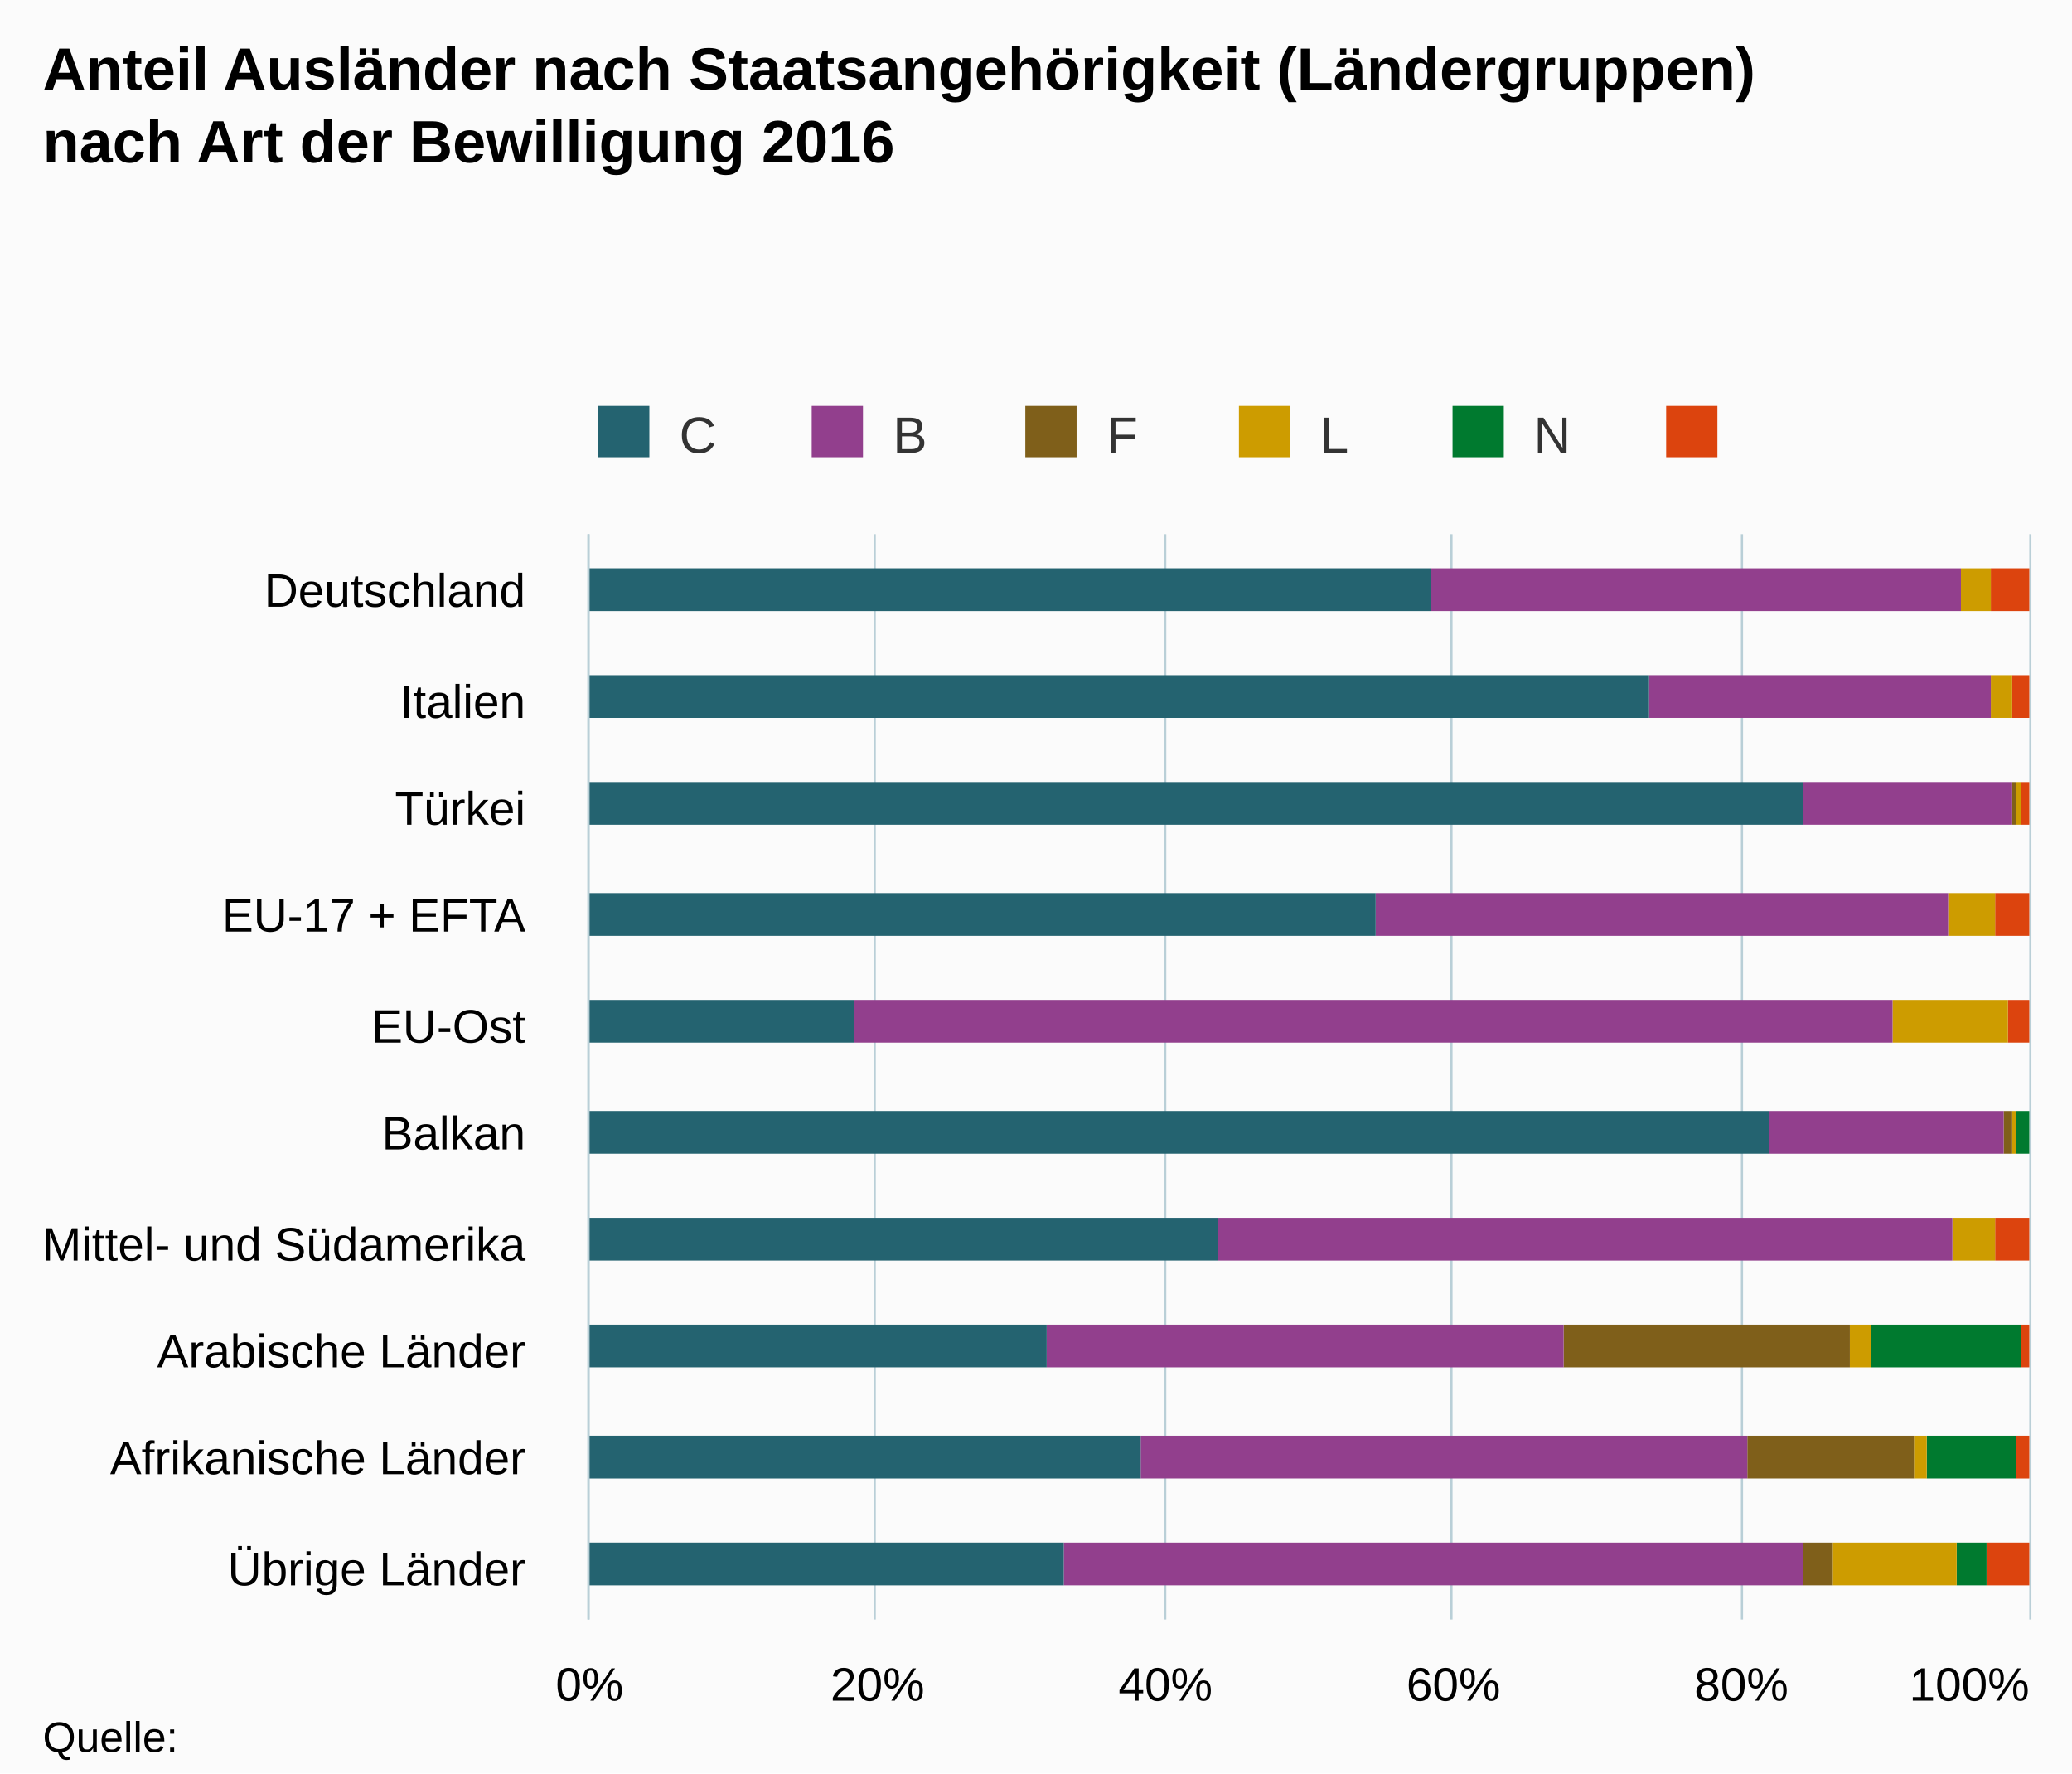
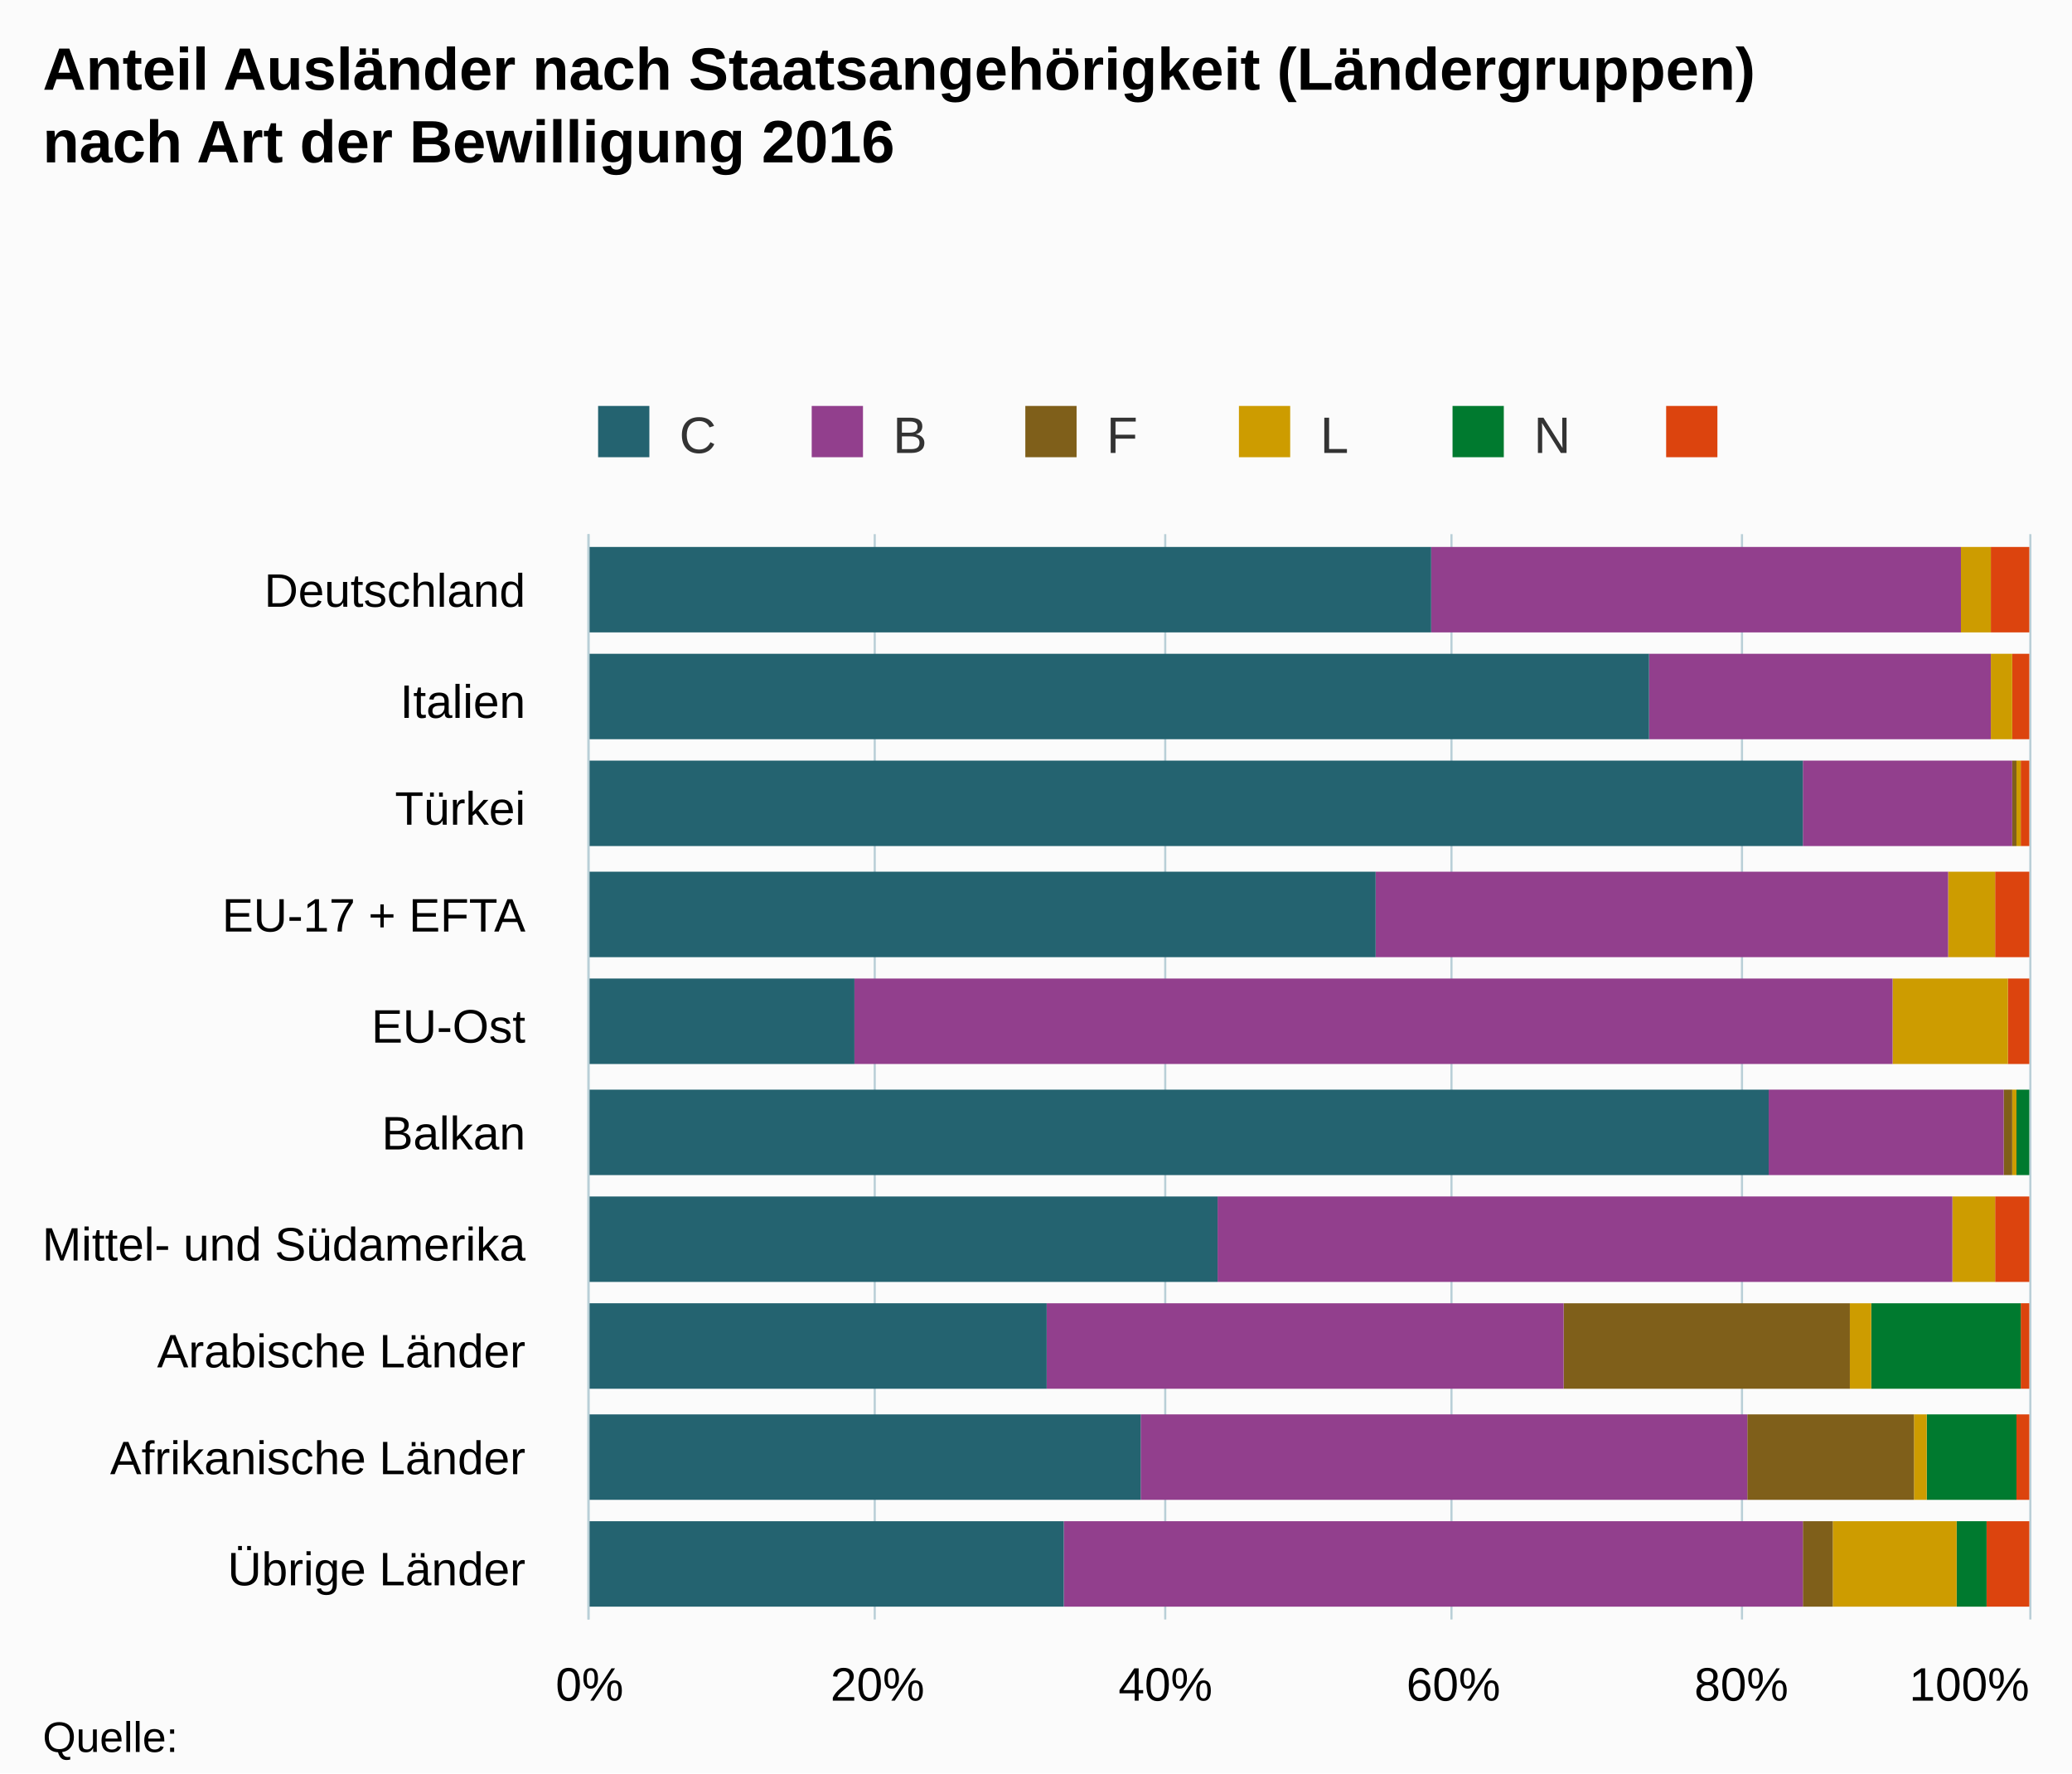
<svg xmlns="http://www.w3.org/2000/svg" version="1.1" class="highcharts-root" style="font-family:Arial;font-size:12px;" viewBox="0 0 485 415">
  <defs>
    <clipPath>
      <rect x="0" y="0" width="254" height="337" fill="none" />
    </clipPath>
    <clipPath id="a">
      <rect x="0" y="0" width="254" height="337" fill="none" />
    </clipPath>
  </defs>
  <rect fill="#fbfbfb" class="highcharts-background" x="0" y="0" width="485" height="415" rx="0" ry="0" />
  <rect fill="none" class="highcharts-plot-background" x="138" y="125" width="337" height="254" />
  <g class="highcharts-pane-group" />
  <g class="highcharts-grid highcharts-xaxis-grid ">
    <path fill="none" class="highcharts-grid-line" d="M 138 150.5 L 475 150.5" opacity="1" />
    <path fill="none" class="highcharts-grid-line" d="M 138 176.5 L 475 176.5" opacity="1" />
    <path fill="none" class="highcharts-grid-line" d="M 138 201.5 L 475 201.5" opacity="1" />
    <path fill="none" class="highcharts-grid-line" d="M 138 227.5 L 475 227.5" opacity="1" />
    <path fill="none" class="highcharts-grid-line" d="M 138 252.5 L 475 252.5" opacity="1" />
    <path fill="none" class="highcharts-grid-line" d="M 138 277.5 L 475 277.5" opacity="1" />
    <path fill="none" class="highcharts-grid-line" d="M 138 303.5 L 475 303.5" opacity="1" />
    <path fill="none" class="highcharts-grid-line" d="M 138 328.5 L 475 328.5" opacity="1" />
    <path fill="none" class="highcharts-grid-line" d="M 138 354.5 L 475 354.5" opacity="1" />
    <path fill="none" class="highcharts-grid-line" d="M 138 379.5 L 475 379.5" opacity="1" />
    <path fill="none" class="highcharts-grid-line" d="M 138 125.5 L 475 125.5" opacity="1" />
  </g>
  <g class="highcharts-grid highcharts-yaxis-grid ">
    <path fill="none" stroke="#B9CFD7" stroke-width="0.5" class="highcharts-grid-line" d="M 137.75 125 L 137.75 379" opacity="1" />
    <path fill="none" stroke="#B9CFD7" stroke-width="0.5" class="highcharts-grid-line" d="M 204.75 125 L 204.75 379" opacity="1" />
    <path fill="none" stroke="#B9CFD7" stroke-width="0.5" class="highcharts-grid-line" d="M 272.75 125 L 272.75 379" opacity="1" />
    <path fill="none" stroke="#B9CFD7" stroke-width="0.5" class="highcharts-grid-line" d="M 339.75 125 L 339.75 379" opacity="1" />
    <path fill="none" stroke="#B9CFD7" stroke-width="0.5" class="highcharts-grid-line" d="M 407.75 125 L 407.75 379" opacity="1" />
    <path fill="none" stroke="#B9CFD7" stroke-width="0.5" class="highcharts-grid-line" d="M 475.25 125 L 475.25 379" opacity="1" />
  </g>
  <rect fill="none" class="highcharts-plot-border" x="138" y="125" width="337" height="254" />
  <g class="highcharts-axis highcharts-xaxis ">
    <path fill="none" class="highcharts-axis-line" stroke="#B9CFD7" stroke-width="0.5" d="M 137.75 125 L 137.75 379" />
  </g>
  <g class="highcharts-axis highcharts-yaxis ">
    <path fill="none" class="highcharts-axis-line" d="M 138 379 L 475 379" />
  </g>
  <g class="highcharts-series-group">
    <g class="highcharts-series highcharts-series-0 highcharts-column-series " transform="translate(475,379) rotate(90) scale(-1,1) scale(1 1)" clip-path="url(#a)">
-       <rect x="236" y="0" width="10" height="9" fill="#DC440E" class="highcharts-point" />
-       <rect x="211" y="0" width="10" height="4" fill="#DC440E" class="highcharts-point" />
-       <rect x="186" y="0" width="10" height="2" fill="#DC440E" class="highcharts-point" />
-       <rect x="160" y="0" width="10" height="8" fill="#DC440E" class="highcharts-point" />
-       <rect x="135" y="0" width="10" height="5" fill="#DC440E" class="highcharts-point" />
-       <rect x="109" y="1" width="10" height="0" fill="#DC440E" class="highcharts-point" />
-       <rect x="84" y="0" width="10" height="8" fill="#DC440E" class="highcharts-point" />
-       <rect x="59" y="0" width="10" height="2" fill="#DC440E" class="highcharts-point" />
-       <rect x="33" y="0" width="10" height="3" fill="#DC440E" class="highcharts-point" />
-       <rect x="8" y="0" width="10" height="10" fill="#DC440E" class="highcharts-point" />
+       <rect x="231" y="0" width="20" height="9" fill="#DC440E" class="highcharts-point" />
+       <rect x="206" y="0" width="20" height="4" fill="#DC440E" class="highcharts-point" />
+       <rect x="181" y="0" width="20" height="2" fill="#DC440E" class="highcharts-point" />
+       <rect x="155" y="0" width="20" height="8" fill="#DC440E" class="highcharts-point" />
+       <rect x="130" y="0" width="20" height="5" fill="#DC440E" class="highcharts-point" />
+       <rect x="104" y="1" width="20" height="0" fill="#DC440E" class="highcharts-point" />
+       <rect x="79" y="0" width="20" height="8" fill="#DC440E" class="highcharts-point" />
+       <rect x="54" y="0" width="20" height="2" fill="#DC440E" class="highcharts-point" />
+       <rect x="28" y="0" width="20" height="3" fill="#DC440E" class="highcharts-point" />
+       <rect x="3" y="0" width="20" height="10" fill="#DC440E" class="highcharts-point" />
    </g>
    <g class="highcharts-markers highcharts-series-0 highcharts-column-series " transform="translate(475,379) rotate(90) scale(-1,1) scale(1 1)" clip-path="none" />
    <g class="highcharts-series highcharts-series-1 highcharts-column-series " transform="translate(475,379) rotate(90) scale(-1,1) scale(1 1)" clip-path="url(#a)">
-       <rect x="236" y="9" width="10" height="0" fill="#007A2F" class="highcharts-point" />
-       <rect x="211" y="4" width="10" height="0" fill="#007A2F" class="highcharts-point" />
-       <rect x="186" y="2" width="10" height="0" fill="#007A2F" class="highcharts-point" />
-       <rect x="160" y="8" width="10" height="0" fill="#007A2F" class="highcharts-point" />
-       <rect x="135" y="5" width="10" height="0" fill="#007A2F" class="highcharts-point" />
-       <rect x="109" y="0" width="10" height="3" fill="#007A2F" class="highcharts-point" />
-       <rect x="84" y="8" width="10" height="0" fill="#007A2F" class="highcharts-point" />
-       <rect x="59" y="2" width="10" height="35" fill="#007A2F" class="highcharts-point" />
-       <rect x="33" y="3" width="10" height="21" fill="#007A2F" class="highcharts-point" />
-       <rect x="8" y="10" width="10" height="7" fill="#007A2F" class="highcharts-point" />
+       <rect x="231" y="9" width="20" height="0" fill="#007A2F" class="highcharts-point" />
+       <rect x="206" y="4" width="20" height="0" fill="#007A2F" class="highcharts-point" />
+       <rect x="181" y="2" width="20" height="0" fill="#007A2F" class="highcharts-point" />
+       <rect x="155" y="8" width="20" height="0" fill="#007A2F" class="highcharts-point" />
+       <rect x="130" y="5" width="20" height="0" fill="#007A2F" class="highcharts-point" />
+       <rect x="104" y="0" width="20" height="3" fill="#007A2F" class="highcharts-point" />
+       <rect x="79" y="8" width="20" height="0" fill="#007A2F" class="highcharts-point" />
+       <rect x="54" y="2" width="20" height="35" fill="#007A2F" class="highcharts-point" />
+       <rect x="28" y="3" width="20" height="21" fill="#007A2F" class="highcharts-point" />
+       <rect x="3" y="10" width="20" height="7" fill="#007A2F" class="highcharts-point" />
    </g>
    <g class="highcharts-markers highcharts-series-1 highcharts-column-series " transform="translate(475,379) rotate(90) scale(-1,1) scale(1 1)" clip-path="none" />
    <g class="highcharts-series highcharts-series-2 highcharts-column-series " transform="translate(475,379) rotate(90) scale(-1,1) scale(1 1)" clip-path="url(#a)">
-       <rect x="236" y="9" width="10" height="7" fill="#CD9C00" class="highcharts-point" />
-       <rect x="211" y="4" width="10" height="5" fill="#CD9C00" class="highcharts-point" />
-       <rect x="186" y="2" width="10" height="1" fill="#CD9C00" class="highcharts-point" />
-       <rect x="160" y="8" width="10" height="11" fill="#CD9C00" class="highcharts-point" />
-       <rect x="135" y="5" width="10" height="27" fill="#CD9C00" class="highcharts-point" />
-       <rect x="109" y="3" width="10" height="1" fill="#CD9C00" class="highcharts-point" />
-       <rect x="84" y="8" width="10" height="10" fill="#CD9C00" class="highcharts-point" />
-       <rect x="59" y="37" width="10" height="5" fill="#CD9C00" class="highcharts-point" />
-       <rect x="33" y="24" width="10" height="3" fill="#CD9C00" class="highcharts-point" />
-       <rect x="8" y="17" width="10" height="29" fill="#CD9C00" class="highcharts-point" />
+       <rect x="231" y="9" width="20" height="7" fill="#CD9C00" class="highcharts-point" />
+       <rect x="206" y="4" width="20" height="5" fill="#CD9C00" class="highcharts-point" />
+       <rect x="181" y="2" width="20" height="1" fill="#CD9C00" class="highcharts-point" />
+       <rect x="155" y="8" width="20" height="11" fill="#CD9C00" class="highcharts-point" />
+       <rect x="130" y="5" width="20" height="27" fill="#CD9C00" class="highcharts-point" />
+       <rect x="104" y="3" width="20" height="1" fill="#CD9C00" class="highcharts-point" />
+       <rect x="79" y="8" width="20" height="10" fill="#CD9C00" class="highcharts-point" />
+       <rect x="54" y="37" width="20" height="5" fill="#CD9C00" class="highcharts-point" />
+       <rect x="28" y="24" width="20" height="3" fill="#CD9C00" class="highcharts-point" />
+       <rect x="3" y="17" width="20" height="29" fill="#CD9C00" class="highcharts-point" />
    </g>
    <g class="highcharts-markers highcharts-series-2 highcharts-column-series " transform="translate(475,379) rotate(90) scale(-1,1) scale(1 1)" clip-path="none" />
    <g class="highcharts-series highcharts-series-3 highcharts-column-series " transform="translate(475,379) rotate(90) scale(-1,1) scale(1 1)" clip-path="url(#a)">
-       <rect x="236" y="16" width="10" height="0" fill="#7F5F1A" class="highcharts-point" />
-       <rect x="211" y="9" width="10" height="0" fill="#7F5F1A" class="highcharts-point" />
-       <rect x="186" y="3" width="10" height="1" fill="#7F5F1A" class="highcharts-point" />
-       <rect x="160" y="19" width="10" height="0" fill="#7F5F1A" class="highcharts-point" />
-       <rect x="135" y="32" width="10" height="0" fill="#7F5F1A" class="highcharts-point" />
-       <rect x="109" y="4" width="10" height="2" fill="#7F5F1A" class="highcharts-point" />
-       <rect x="84" y="18" width="10" height="0" fill="#7F5F1A" class="highcharts-point" />
-       <rect x="59" y="42" width="10" height="67" fill="#7F5F1A" class="highcharts-point" />
-       <rect x="33" y="27" width="10" height="39" fill="#7F5F1A" class="highcharts-point" />
-       <rect x="8" y="46" width="10" height="7" fill="#7F5F1A" class="highcharts-point" />
+       <rect x="231" y="16" width="20" height="0" fill="#7F5F1A" class="highcharts-point" />
+       <rect x="206" y="9" width="20" height="0" fill="#7F5F1A" class="highcharts-point" />
+       <rect x="181" y="3" width="20" height="1" fill="#7F5F1A" class="highcharts-point" />
+       <rect x="155" y="19" width="20" height="0" fill="#7F5F1A" class="highcharts-point" />
+       <rect x="130" y="32" width="20" height="0" fill="#7F5F1A" class="highcharts-point" />
+       <rect x="104" y="4" width="20" height="2" fill="#7F5F1A" class="highcharts-point" />
+       <rect x="79" y="18" width="20" height="0" fill="#7F5F1A" class="highcharts-point" />
+       <rect x="54" y="42" width="20" height="67" fill="#7F5F1A" class="highcharts-point" />
+       <rect x="28" y="27" width="20" height="39" fill="#7F5F1A" class="highcharts-point" />
+       <rect x="3" y="46" width="20" height="7" fill="#7F5F1A" class="highcharts-point" />
    </g>
    <g class="highcharts-markers highcharts-series-3 highcharts-column-series " transform="translate(475,379) rotate(90) scale(-1,1) scale(1 1)" clip-path="none" />
    <g class="highcharts-series highcharts-series-4 highcharts-column-series " transform="translate(475,379) rotate(90) scale(-1,1) scale(1 1)" clip-path="url(#a)">
-       <rect x="236" y="16" width="10" height="124" fill="#923F8D" class="highcharts-point" />
-       <rect x="211" y="9" width="10" height="80" fill="#923F8D" class="highcharts-point" />
-       <rect x="186" y="4" width="10" height="49" fill="#923F8D" class="highcharts-point" />
-       <rect x="160" y="19" width="10" height="134" fill="#923F8D" class="highcharts-point" />
-       <rect x="135" y="32" width="10" height="243" fill="#923F8D" class="highcharts-point" />
-       <rect x="109" y="6" width="10" height="55" fill="#923F8D" class="highcharts-point" />
-       <rect x="84" y="18" width="10" height="172" fill="#923F8D" class="highcharts-point" />
-       <rect x="59" y="109" width="10" height="121" fill="#923F8D" class="highcharts-point" />
-       <rect x="33" y="66" width="10" height="142" fill="#923F8D" class="highcharts-point" />
-       <rect x="8" y="53" width="10" height="173" fill="#923F8D" class="highcharts-point" />
+       <rect x="231" y="16" width="20" height="124" fill="#923F8D" class="highcharts-point" />
+       <rect x="206" y="9" width="20" height="80" fill="#923F8D" class="highcharts-point" />
+       <rect x="181" y="4" width="20" height="49" fill="#923F8D" class="highcharts-point" />
+       <rect x="155" y="19" width="20" height="134" fill="#923F8D" class="highcharts-point" />
+       <rect x="130" y="32" width="20" height="243" fill="#923F8D" class="highcharts-point" />
+       <rect x="104" y="6" width="20" height="55" fill="#923F8D" class="highcharts-point" />
+       <rect x="79" y="18" width="20" height="172" fill="#923F8D" class="highcharts-point" />
+       <rect x="54" y="109" width="20" height="121" fill="#923F8D" class="highcharts-point" />
+       <rect x="28" y="66" width="20" height="142" fill="#923F8D" class="highcharts-point" />
+       <rect x="3" y="53" width="20" height="173" fill="#923F8D" class="highcharts-point" />
    </g>
    <g class="highcharts-markers highcharts-series-4 highcharts-column-series " transform="translate(475,379) rotate(90) scale(-1,1) scale(1 1)" clip-path="none" />
    <g class="highcharts-series highcharts-series-5 highcharts-column-series " transform="translate(475,379) rotate(90) scale(-1,1) scale(1 1)" clip-path="url(#a)">
-       <rect x="236" y="140" width="10" height="198" fill="#246370" class="highcharts-point" />
-       <rect x="211" y="89" width="10" height="249" fill="#246370" class="highcharts-point" />
-       <rect x="186" y="53" width="10" height="285" fill="#246370" class="highcharts-point" />
-       <rect x="160" y="153" width="10" height="185" fill="#246370" class="highcharts-point" />
-       <rect x="135" y="275" width="10" height="63" fill="#246370" class="highcharts-point" />
-       <rect x="109" y="61" width="10" height="277" fill="#246370" class="highcharts-point" />
-       <rect x="84" y="190" width="10" height="148" fill="#246370" class="highcharts-point" />
-       <rect x="59" y="230" width="10" height="108" fill="#246370" class="highcharts-point" />
-       <rect x="33" y="208" width="10" height="130" fill="#246370" class="highcharts-point" />
-       <rect x="8" y="226" width="10" height="112" fill="#246370" class="highcharts-point" />
+       <rect x="231" y="140" width="20" height="198" fill="#246370" class="highcharts-point" />
+       <rect x="206" y="89" width="20" height="249" fill="#246370" class="highcharts-point" />
+       <rect x="181" y="53" width="20" height="285" fill="#246370" class="highcharts-point" />
+       <rect x="155" y="153" width="20" height="185" fill="#246370" class="highcharts-point" />
+       <rect x="130" y="275" width="20" height="63" fill="#246370" class="highcharts-point" />
+       <rect x="104" y="61" width="20" height="277" fill="#246370" class="highcharts-point" />
+       <rect x="79" y="190" width="20" height="148" fill="#246370" class="highcharts-point" />
+       <rect x="54" y="230" width="20" height="108" fill="#246370" class="highcharts-point" />
+       <rect x="28" y="208" width="20" height="130" fill="#246370" class="highcharts-point" />
+       <rect x="3" y="226" width="20" height="112" fill="#246370" class="highcharts-point" />
    </g>
    <g class="highcharts-markers highcharts-series-5 highcharts-column-series " transform="translate(475,379) rotate(90) scale(-1,1) scale(1 1)" clip-path="none" />
  </g>
  <text x="10" text-anchor="start" class="highcharts-title" style="color:#000000;font-size:14px;font-weight:bold;fill:#000000;" y="21">
    <tspan>Anteil Ausländer nach Staatsangehörigkeit (Ländergruppen)</tspan>
    <tspan dy="17" x="10">nach Art der Bewilligung 2016</tspan>
  </text>
  <text x="10" text-anchor="start" class="highcharts-subtitle" style="color:#000000;font-size:12px;font-weight:normal;font-family:Arial;fill:#000000;" y="57" />
  <g class="highcharts-legend" transform="translate(130,88)">
    <rect fill="none" class="highcharts-legend-box" rx="0" ry="0" x="0" y="0" width="296" height="25" visibility="visible" />
    <g>
      <g>
        <g class="highcharts-legend-item highcharts-column-series highcharts-color-undefined highcharts-series-5" transform="translate(8,3)">
          <text x="21" style="color:#333333;font-size:12px;font-weight:normal;cursor:pointer;fill:#333333;" text-anchor="start" y="15">
            <tspan>C</tspan>
          </text>
          <rect x="2" y="4" width="12" height="12" fill="#246370" class="highcharts-point" />
        </g>
        <g class="highcharts-legend-item highcharts-column-series highcharts-color-undefined highcharts-series-4" transform="translate(58,3)">
          <text x="21" y="15" style="color:#333333;font-size:12px;font-weight:normal;cursor:pointer;fill:#333333;" text-anchor="start">
            <tspan>B</tspan>
          </text>
          <rect x="2" y="4" width="12" height="12" fill="#923F8D" class="highcharts-point" />
        </g>
        <g class="highcharts-legend-item highcharts-column-series highcharts-color-undefined highcharts-series-3" transform="translate(108,3)">
          <text x="21" y="15" style="color:#333333;font-size:12px;font-weight:normal;cursor:pointer;fill:#333333;" text-anchor="start">
            <tspan>F</tspan>
          </text>
          <rect x="2" y="4" width="12" height="12" fill="#7F5F1A" class="highcharts-point" />
        </g>
        <g class="highcharts-legend-item highcharts-column-series highcharts-color-undefined highcharts-series-2" transform="translate(158,3)">
          <text x="21" y="15" style="color:#333333;font-size:12px;font-weight:normal;cursor:pointer;fill:#333333;" text-anchor="start">
            <tspan>L</tspan>
          </text>
          <rect x="2" y="4" width="12" height="12" fill="#CD9C00" class="highcharts-point" />
        </g>
        <g class="highcharts-legend-item highcharts-column-series highcharts-color-undefined highcharts-series-1" transform="translate(208,3)">
          <text x="21" y="15" style="color:#333333;font-size:12px;font-weight:normal;cursor:pointer;fill:#333333;" text-anchor="start">
            <tspan>N</tspan>
          </text>
          <rect x="2" y="4" width="12" height="12" fill="#007A2F" class="highcharts-point" />
        </g>
        <g class="highcharts-legend-item highcharts-column-series highcharts-color-undefined highcharts-series-0" transform="translate(258,3)">
          <text x="21" y="15" style="color:#333333;font-size:12px;font-weight:normal;cursor:pointer;fill:#333333;" text-anchor="start">
            <tspan />
          </text>
          <rect x="2" y="4" width="12" height="12" fill="#DC440E" class="highcharts-point" />
        </g>
      </g>
    </g>
  </g>
  <g class="highcharts-axis-labels highcharts-xaxis-labels ">
    <text x="123" style="color:#000000;cursor:default;font-size:11px;fill:#000000;" text-anchor="end" transform="translate(0,0)" y="142" opacity="1">
      <tspan>Deutschland</tspan>
    </text>
    <text x="123" style="color:#000000;cursor:default;font-size:11px;fill:#000000;" text-anchor="end" transform="translate(0,0)" y="168" opacity="1">
      <tspan>Italien</tspan>
    </text>
    <text x="123" style="color:#000000;cursor:default;font-size:11px;fill:#000000;" text-anchor="end" transform="translate(0,0)" y="193" opacity="1">
      <tspan>Türkei</tspan>
    </text>
    <text x="123" style="color:#000000;cursor:default;font-size:11px;fill:#000000;" text-anchor="end" transform="translate(0,0)" y="218" opacity="1">
      <tspan>EU-17 + EFTA</tspan>
    </text>
    <text x="123" style="color:#000000;cursor:default;font-size:11px;fill:#000000;" text-anchor="end" transform="translate(0,0)" y="244" opacity="1">
      <tspan>EU-Ost</tspan>
    </text>
    <text x="123" style="color:#000000;cursor:default;font-size:11px;fill:#000000;" text-anchor="end" transform="translate(0,0)" y="269" opacity="1">
      <tspan>Balkan</tspan>
    </text>
    <text x="123" style="color:#000000;cursor:default;font-size:11px;fill:#000000;" text-anchor="end" transform="translate(0,0)" y="295" opacity="1">
      <tspan>Mittel- und Südamerika</tspan>
    </text>
    <text x="123" style="color:#000000;cursor:default;font-size:11px;fill:#000000;" text-anchor="end" transform="translate(0,0)" y="320" opacity="1">
      <tspan>Arabische Länder</tspan>
    </text>
    <text x="123" style="color:#000000;cursor:default;font-size:11px;fill:#000000;" text-anchor="end" transform="translate(0,0)" y="345" opacity="1">
      <tspan>Afrikanische Länder</tspan>
    </text>
    <text x="123" style="color:#000000;cursor:default;font-size:11px;fill:#000000;" text-anchor="end" transform="translate(0,0)" y="371" opacity="1">
      <tspan>Übrige Länder</tspan>
    </text>
  </g>
  <g class="highcharts-axis-labels highcharts-yaxis-labels ">
    <text x="138" style="color:#000000;cursor:default;font-size:11px;fill:#000000;" text-anchor="middle" transform="translate(0,0)" y="398" opacity="1">
      <tspan>0%</tspan>
    </text>
    <text x="205.4" style="color:#000000;cursor:default;font-size:11px;fill:#000000;" text-anchor="middle" transform="translate(0,0)" y="398" opacity="1">
      <tspan>20%</tspan>
    </text>
    <text x="272.8" style="color:#000000;cursor:default;font-size:11px;fill:#000000;" text-anchor="middle" transform="translate(0,0)" y="398" opacity="1">
      <tspan>40%</tspan>
    </text>
    <text x="340.2" style="color:#000000;cursor:default;font-size:11px;fill:#000000;" text-anchor="middle" transform="translate(0,0)" y="398" opacity="1">
      <tspan>60%</tspan>
    </text>
    <text x="407.6" style="color:#000000;cursor:default;font-size:11px;fill:#000000;" text-anchor="middle" transform="translate(0,0)" y="398" opacity="1">
      <tspan>80%</tspan>
    </text>
    <text x="460.953" style="color:#000000;cursor:default;font-size:11px;fill:#000000;" text-anchor="middle" transform="translate(0,0)" y="398" opacity="1">
      <tspan>100%</tspan>
    </text>
  </g>
  <text x="10" class="highcharts-credits" text-anchor="start" style="cursor:default;color:#000000;font-size:10px;fill:#000000;" y="410">
    <tspan>Quelle:</tspan>
  </text>
</svg>
